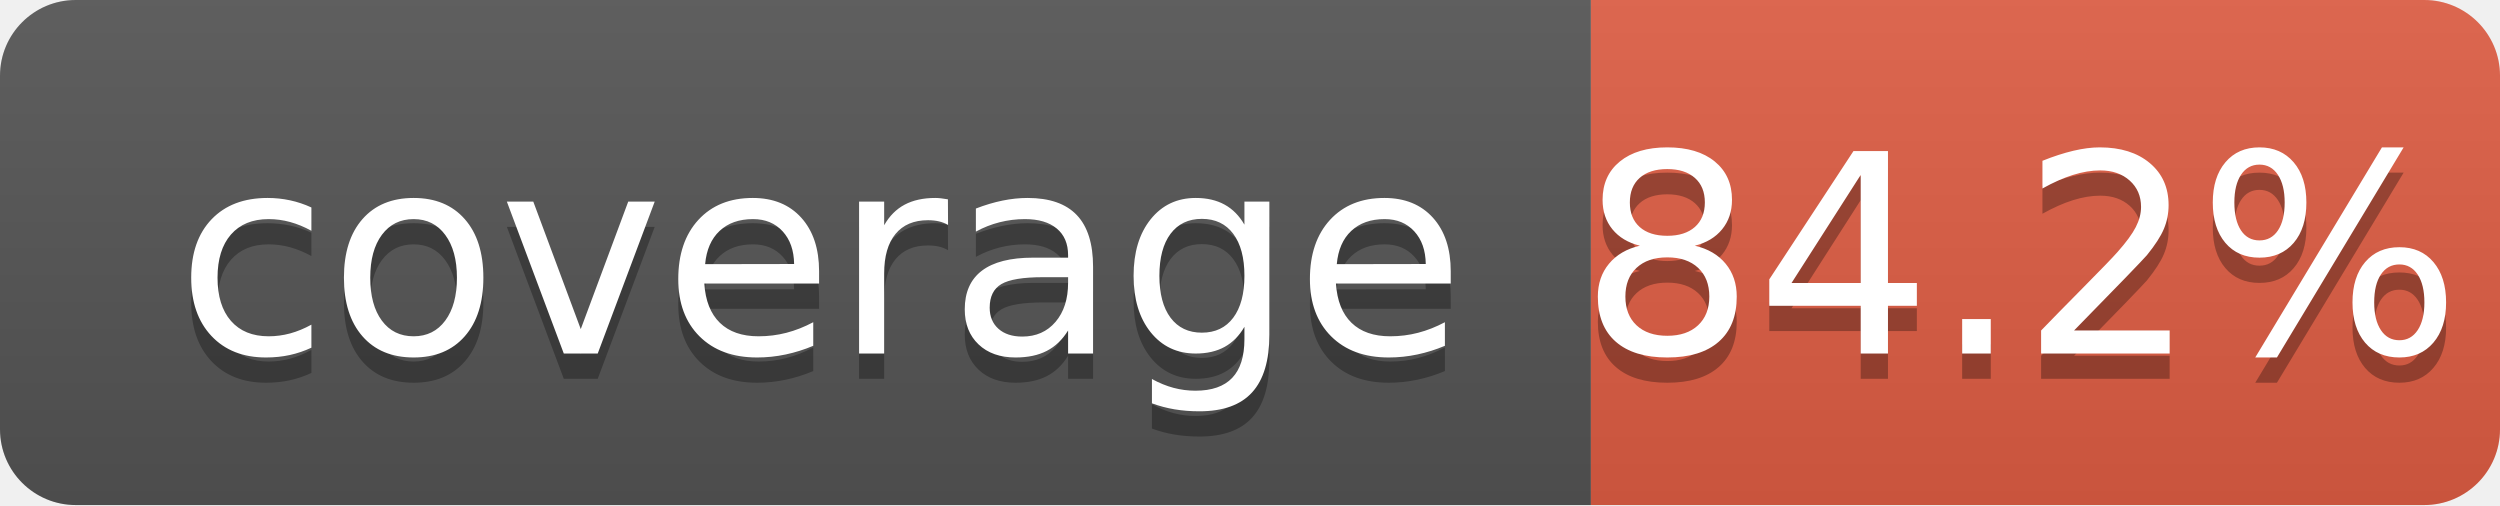
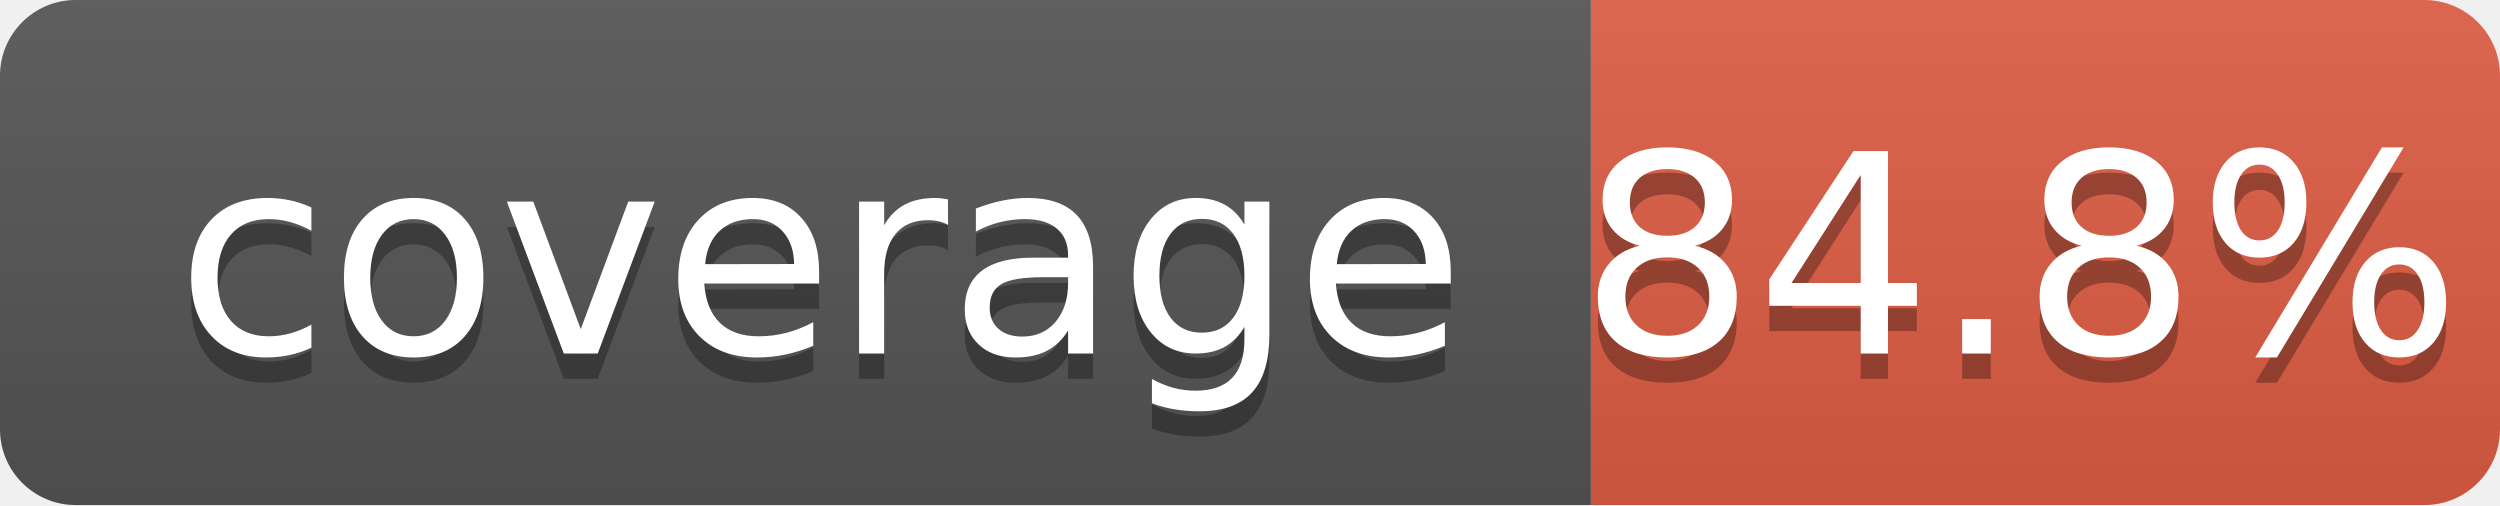
<svg xmlns="http://www.w3.org/2000/svg" width="99" height="20">
  <linearGradient id="b" x2="0" y2="100%">
    <stop offset="0" stop-color="#bbb" stop-opacity=".1" />
    <stop offset="1" stop-opacity=".1" />
  </linearGradient>
  <clipPath id="a">
    <rect width="99" height="20" rx="3" fill="#fff" />
  </clipPath>
  <g clip-path="url(#a)">
    <path fill="#555" d="M0 0h63v20H0z" />
    <path fill="#e05d44" d="M63 0h36v20H63z" />
    <path fill="url(#b)" d="M0 0h99v20H0z" />
  </g>
  <g fill="#fff" text-anchor="middle" font-family="DejaVu Sans,Verdana,Geneva,sans-serif" font-size="110">
    <text x="325" y="150" fill="#010101" fill-opacity=".3" transform="scale(.1)" textLength="530">coverage</text>
    <text x="325" y="140" transform="scale(.1)" textLength="530">coverage</text>
-     <text x="800" y="150" fill="#010101" fill-opacity=".3" transform="scale(.1)" textLength="260">84.2%</text>
-     <text x="800" y="140" transform="scale(.1)" textLength="260">84.2%</text>
+     <text x="800" y="150" fill="#010101" fill-opacity=".3" transform="scale(.1)" textLength="260">84.8%</text>
+     <text x="800" y="140" transform="scale(.1)" textLength="260">84.8%</text>
  </g>
</svg>
